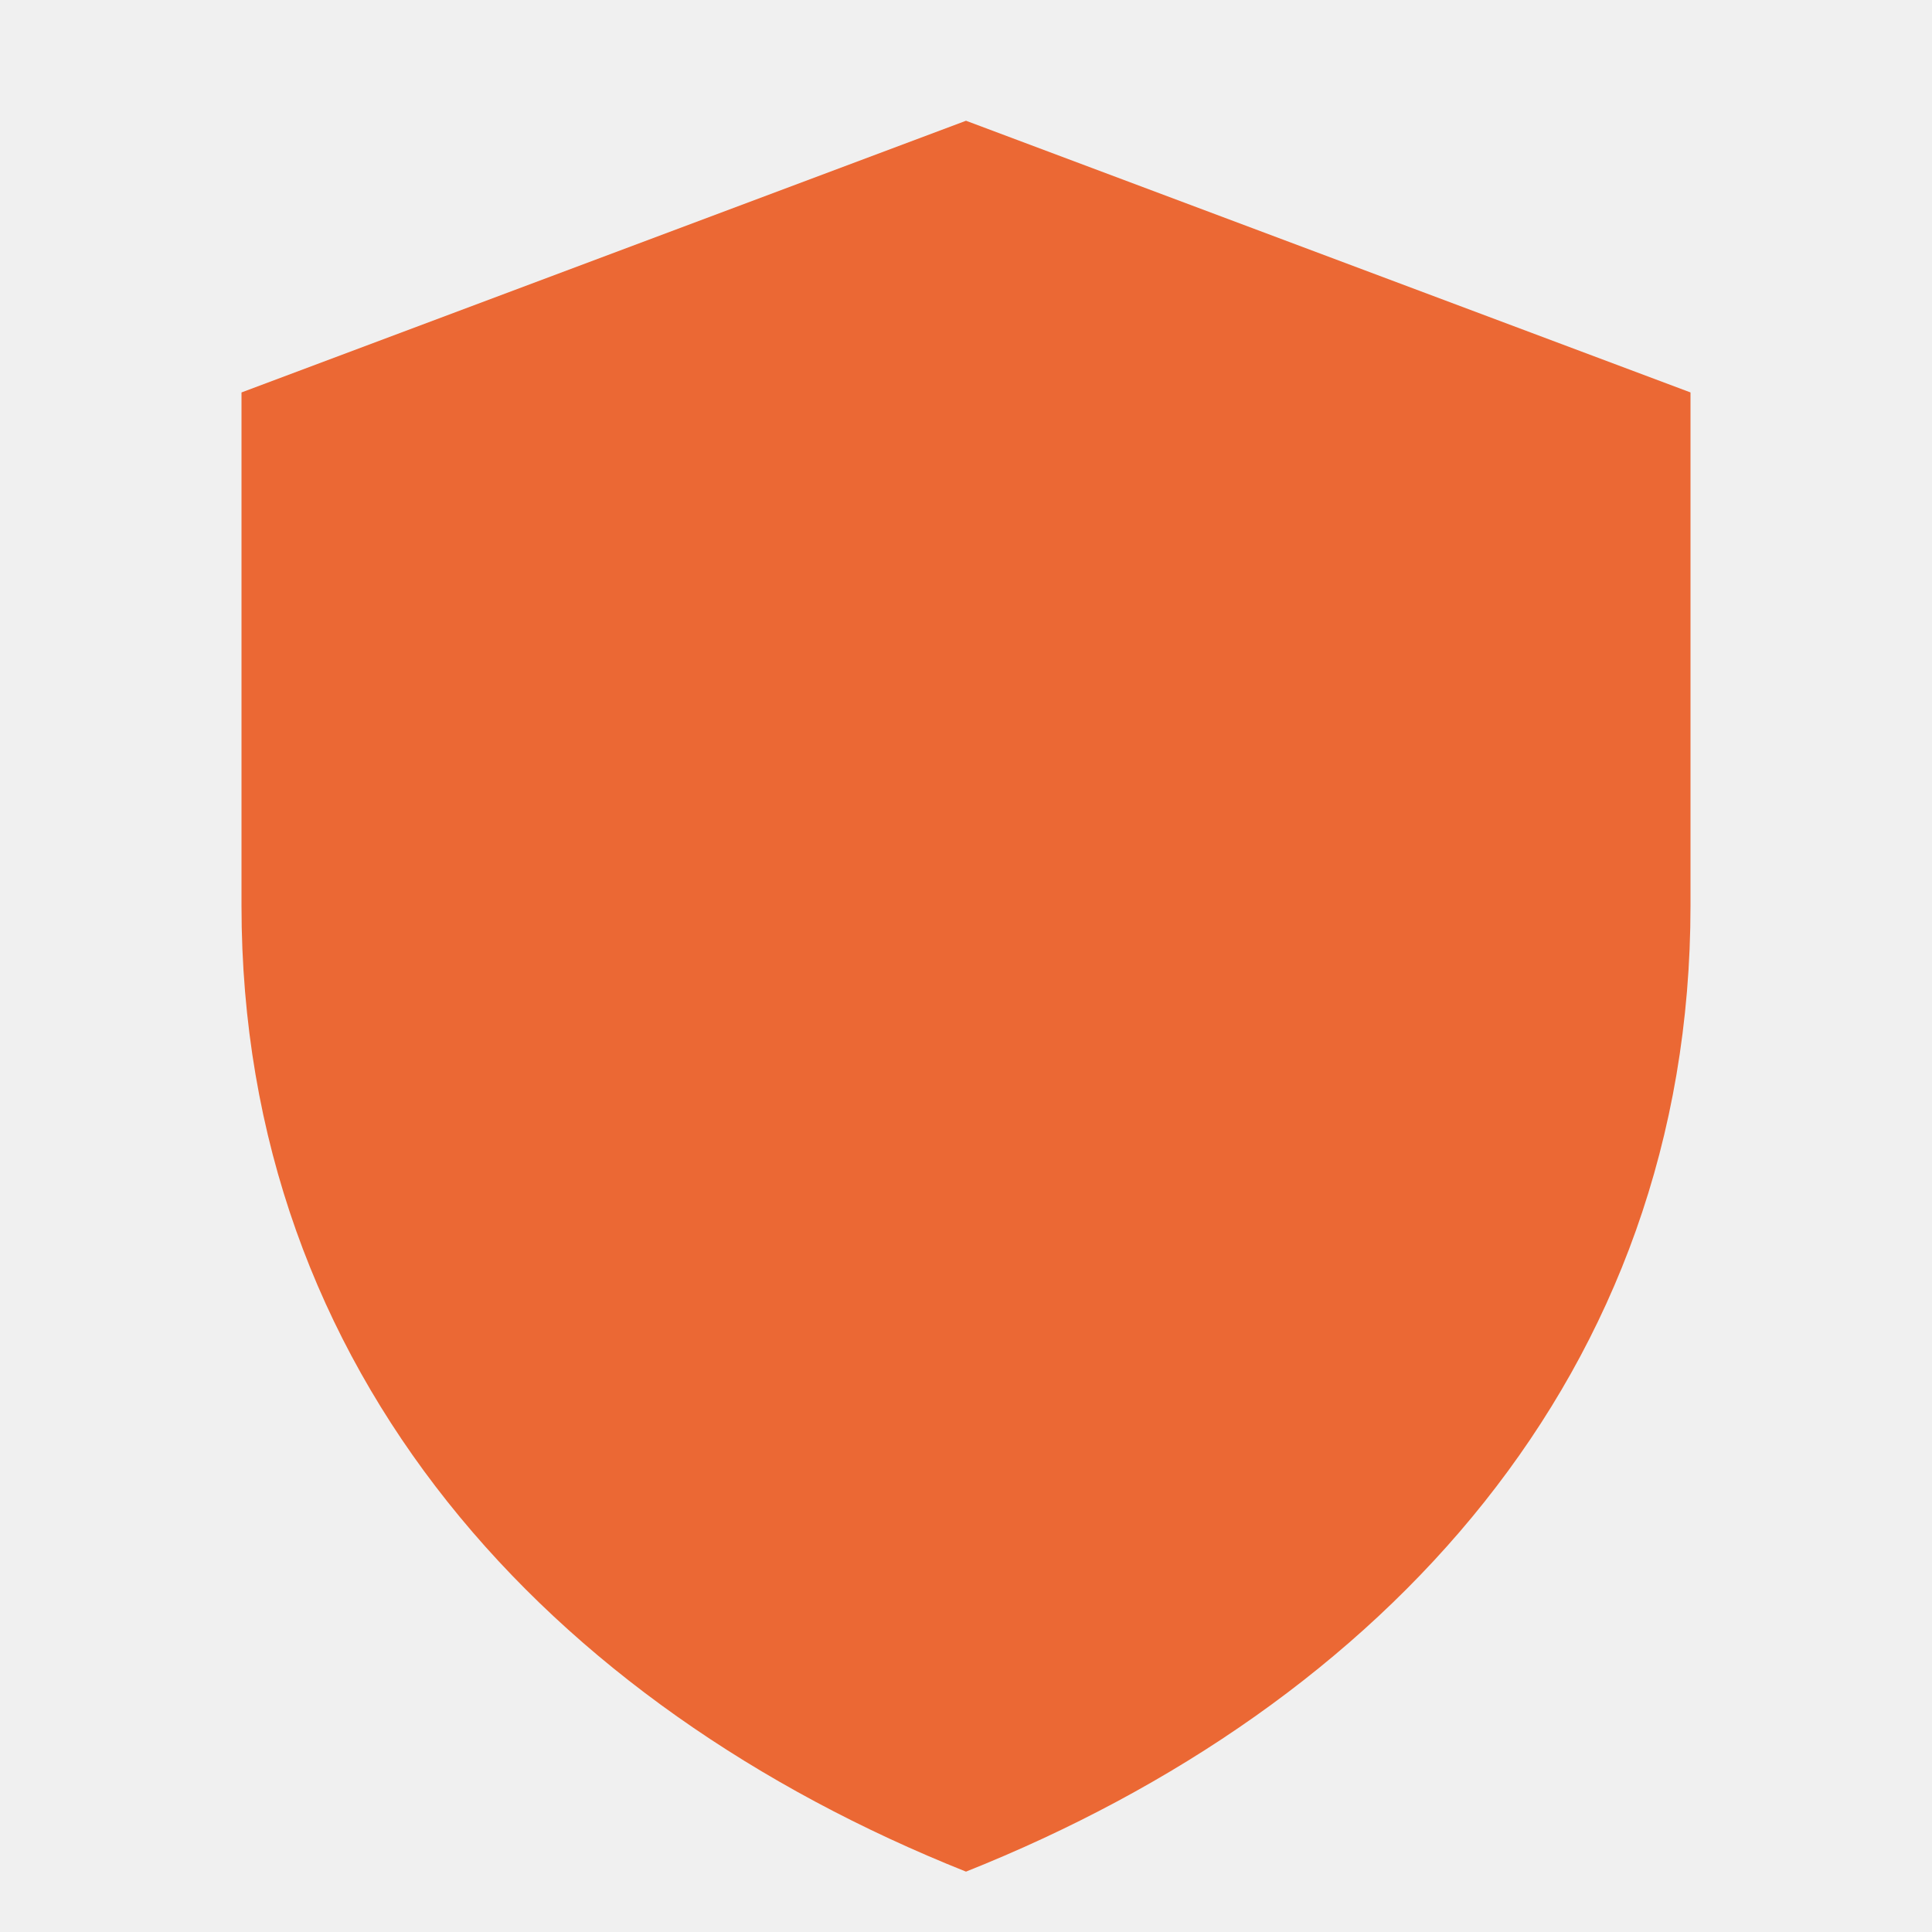
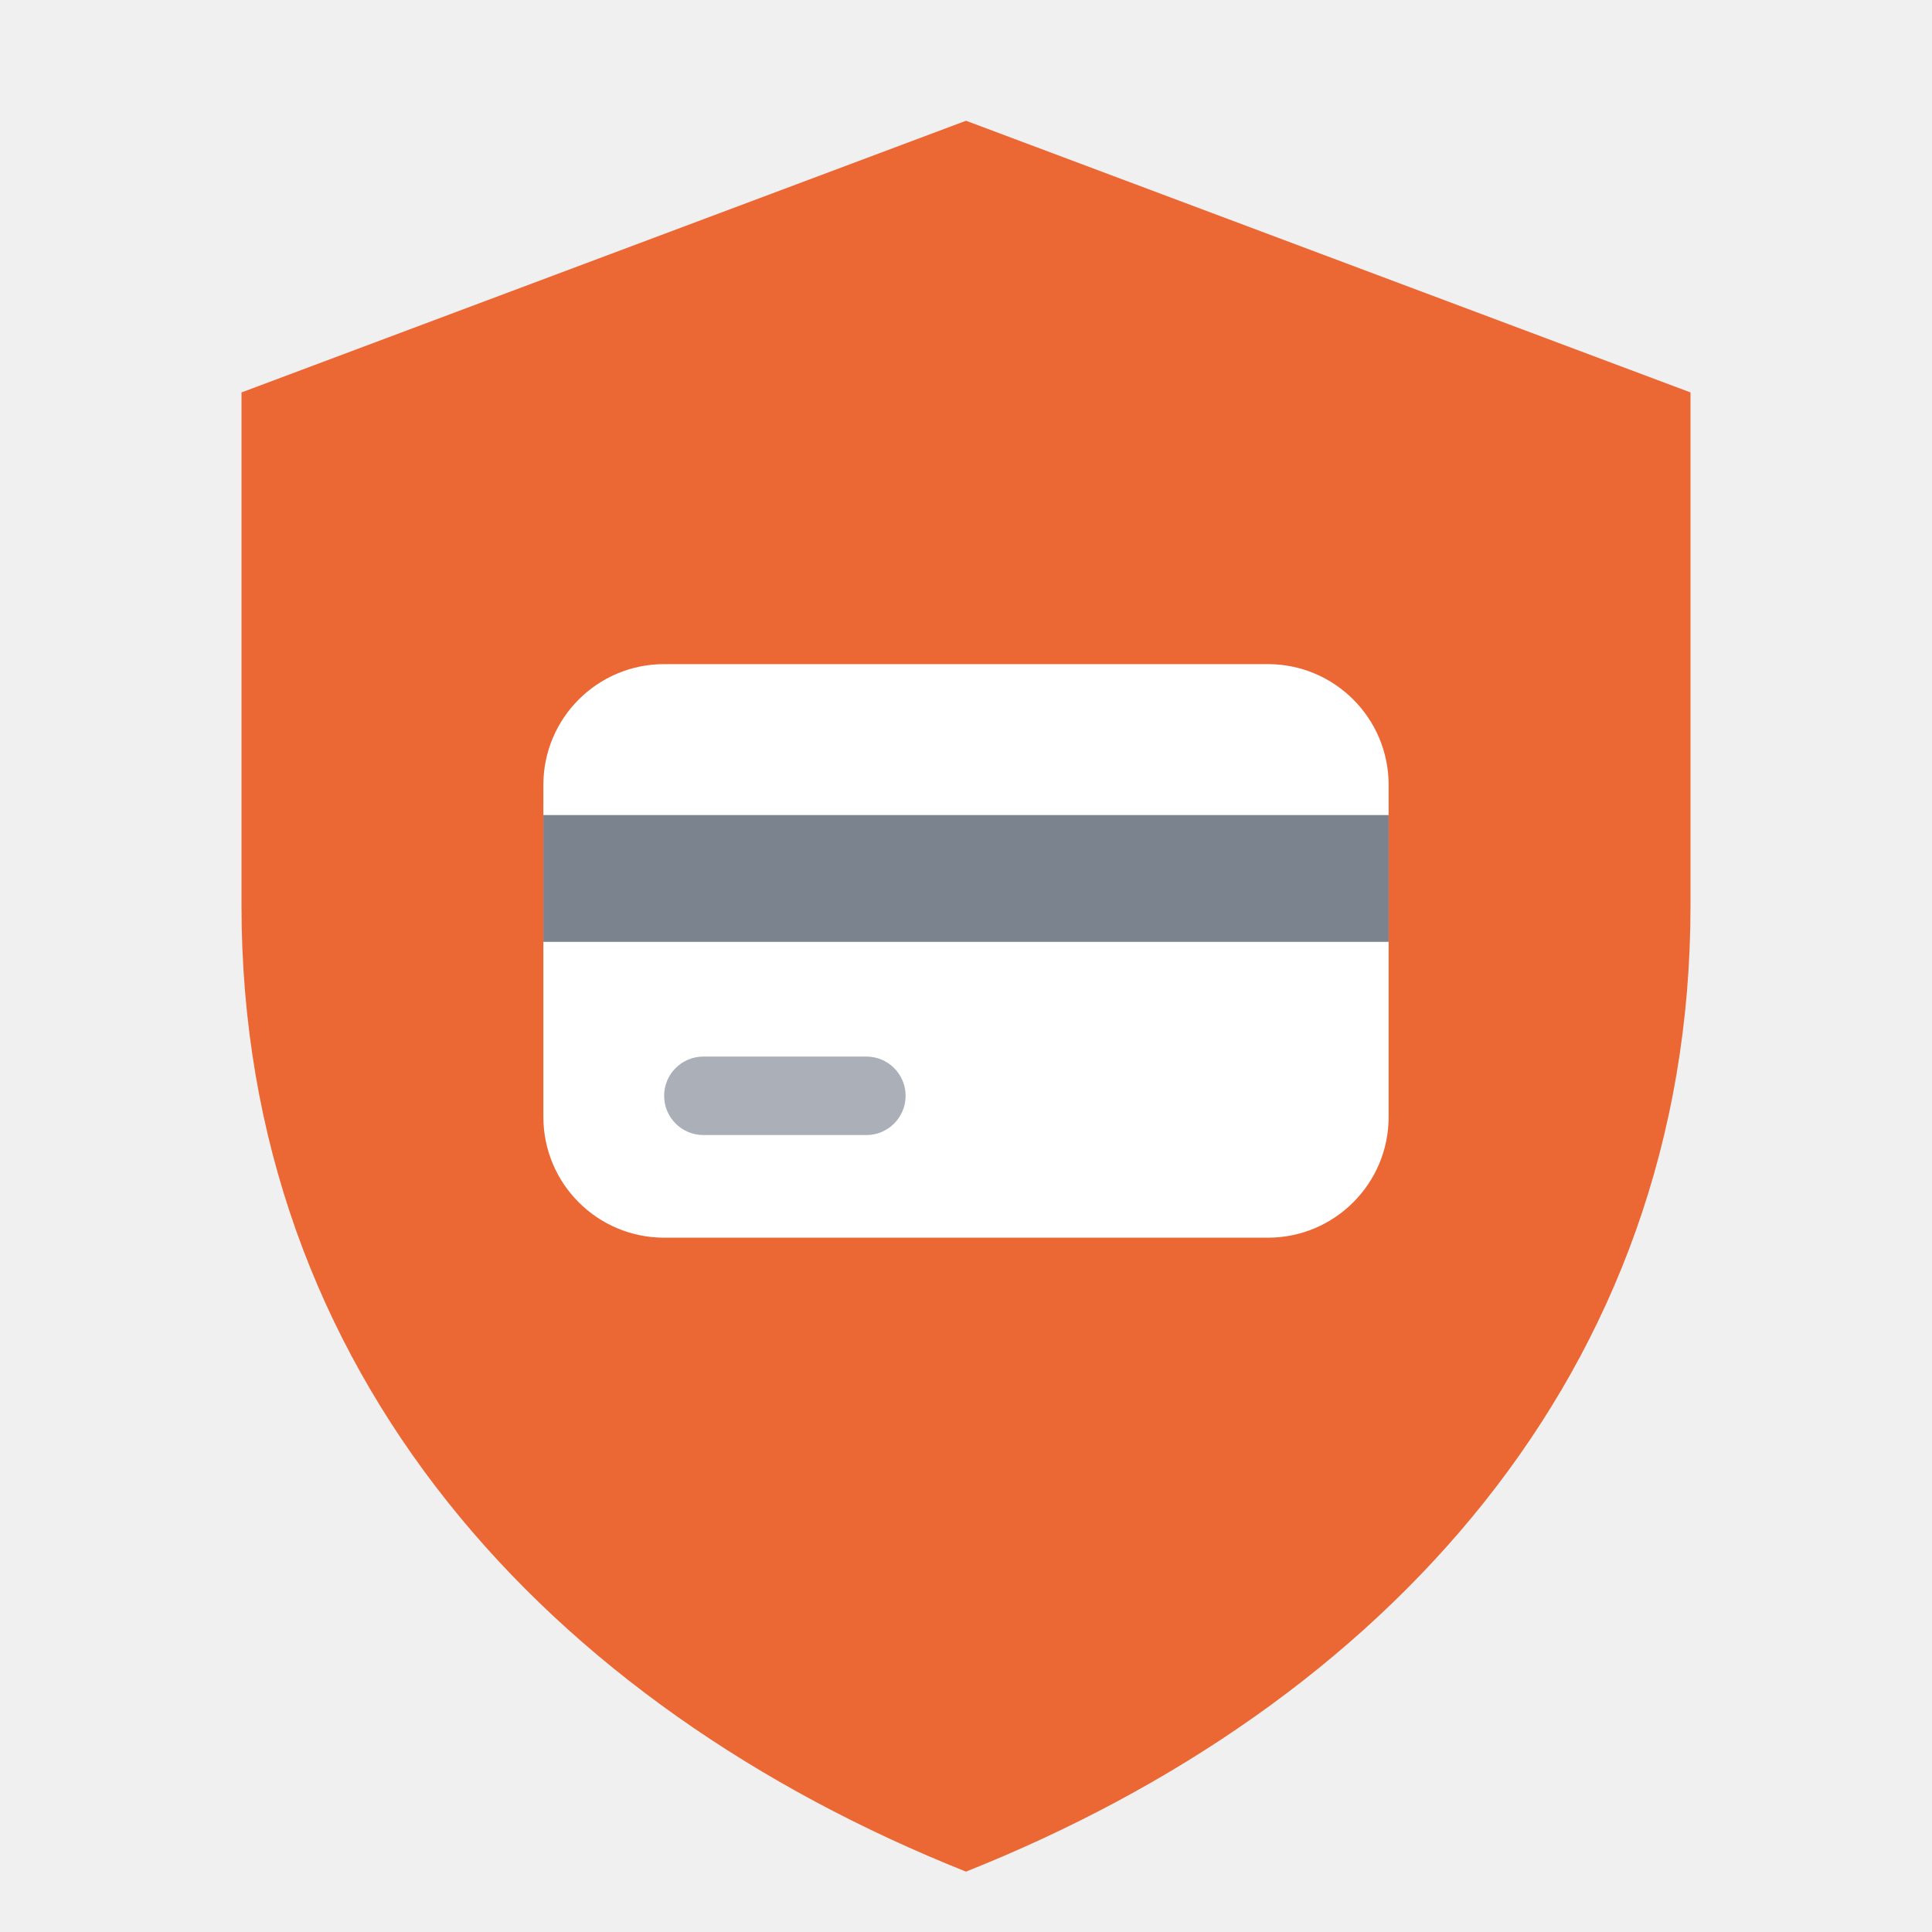
<svg xmlns="http://www.w3.org/2000/svg" viewBox="0 0 64 64">
  <path d="M32 4l24 9v17c0 15.5-10.2 26.5-24 32C18.2 56.5 8 45.5 8 30V13z" fill="#eb6834" />
+   <rect x="18" y="22" width="28" height="19" rx="4" fill="#fff" />
+   <rect x="18" y="27" width="28" height="4.2" fill="#0f1d33" opacity=".55" />
+   <rect x="22" y="35" width="8" height="2.6" rx="1.3" fill="#0f1d33" opacity=".35" />
</svg>
